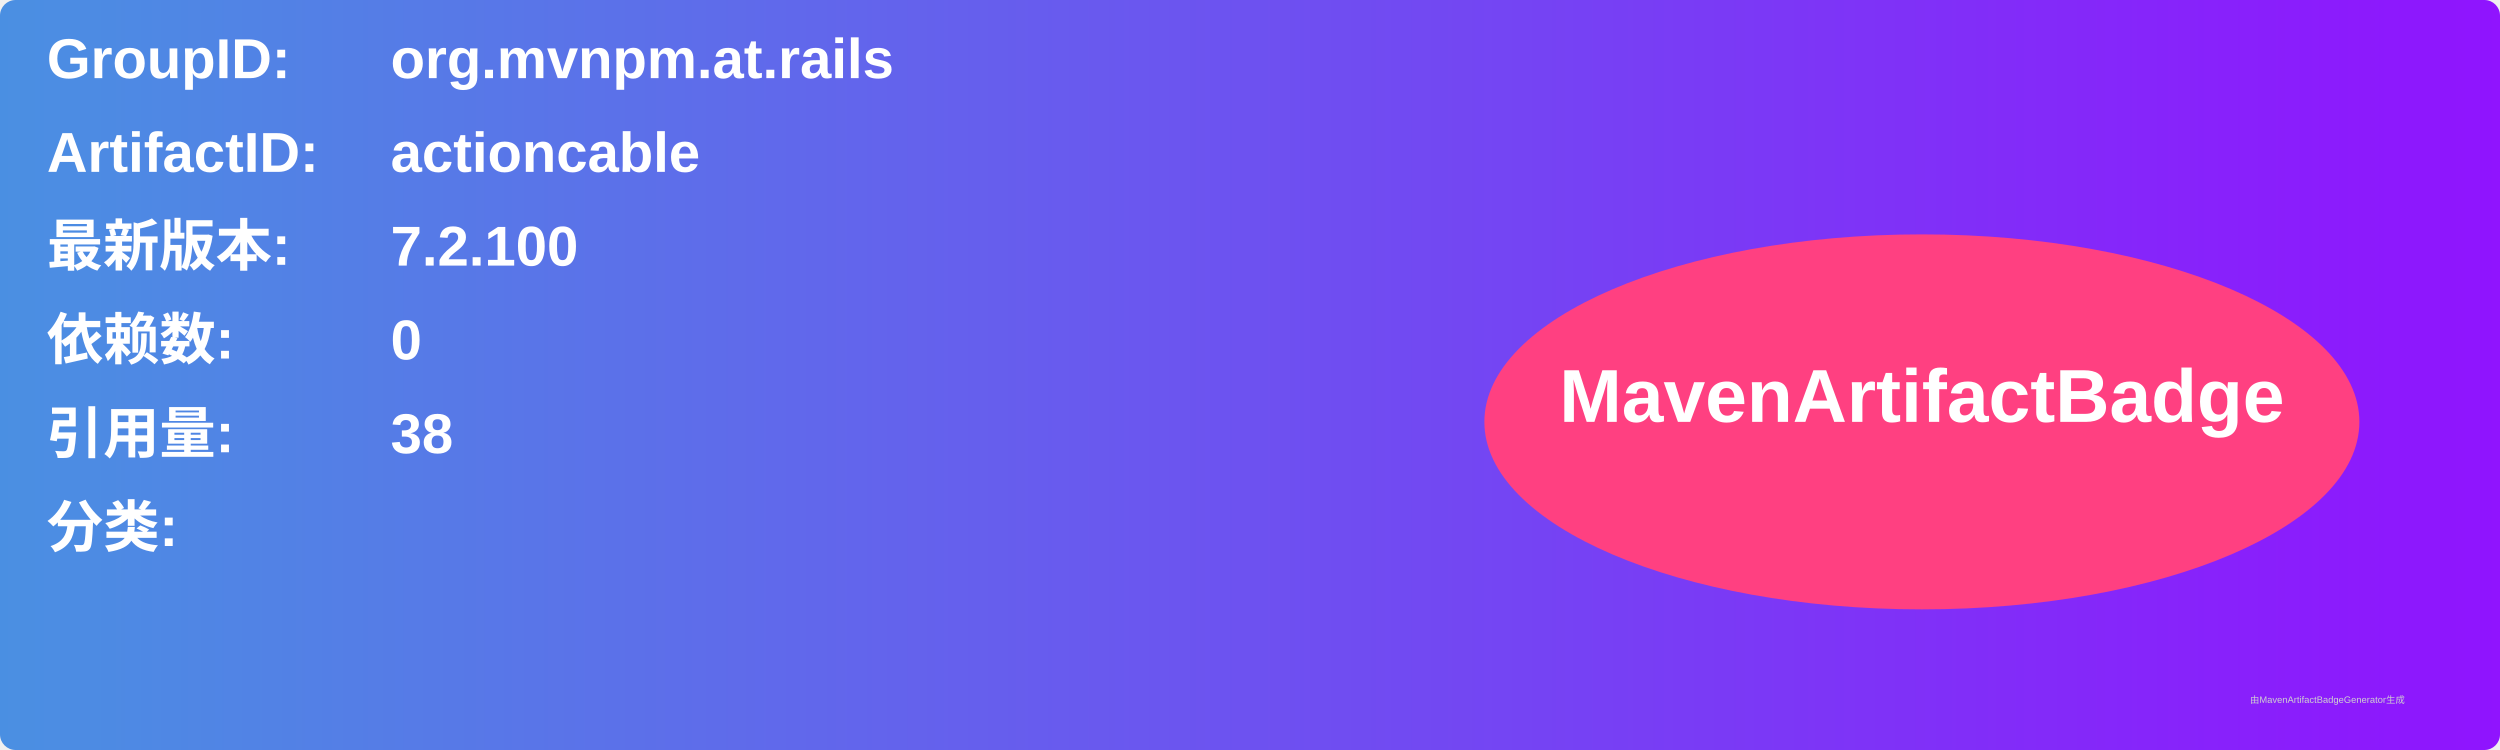
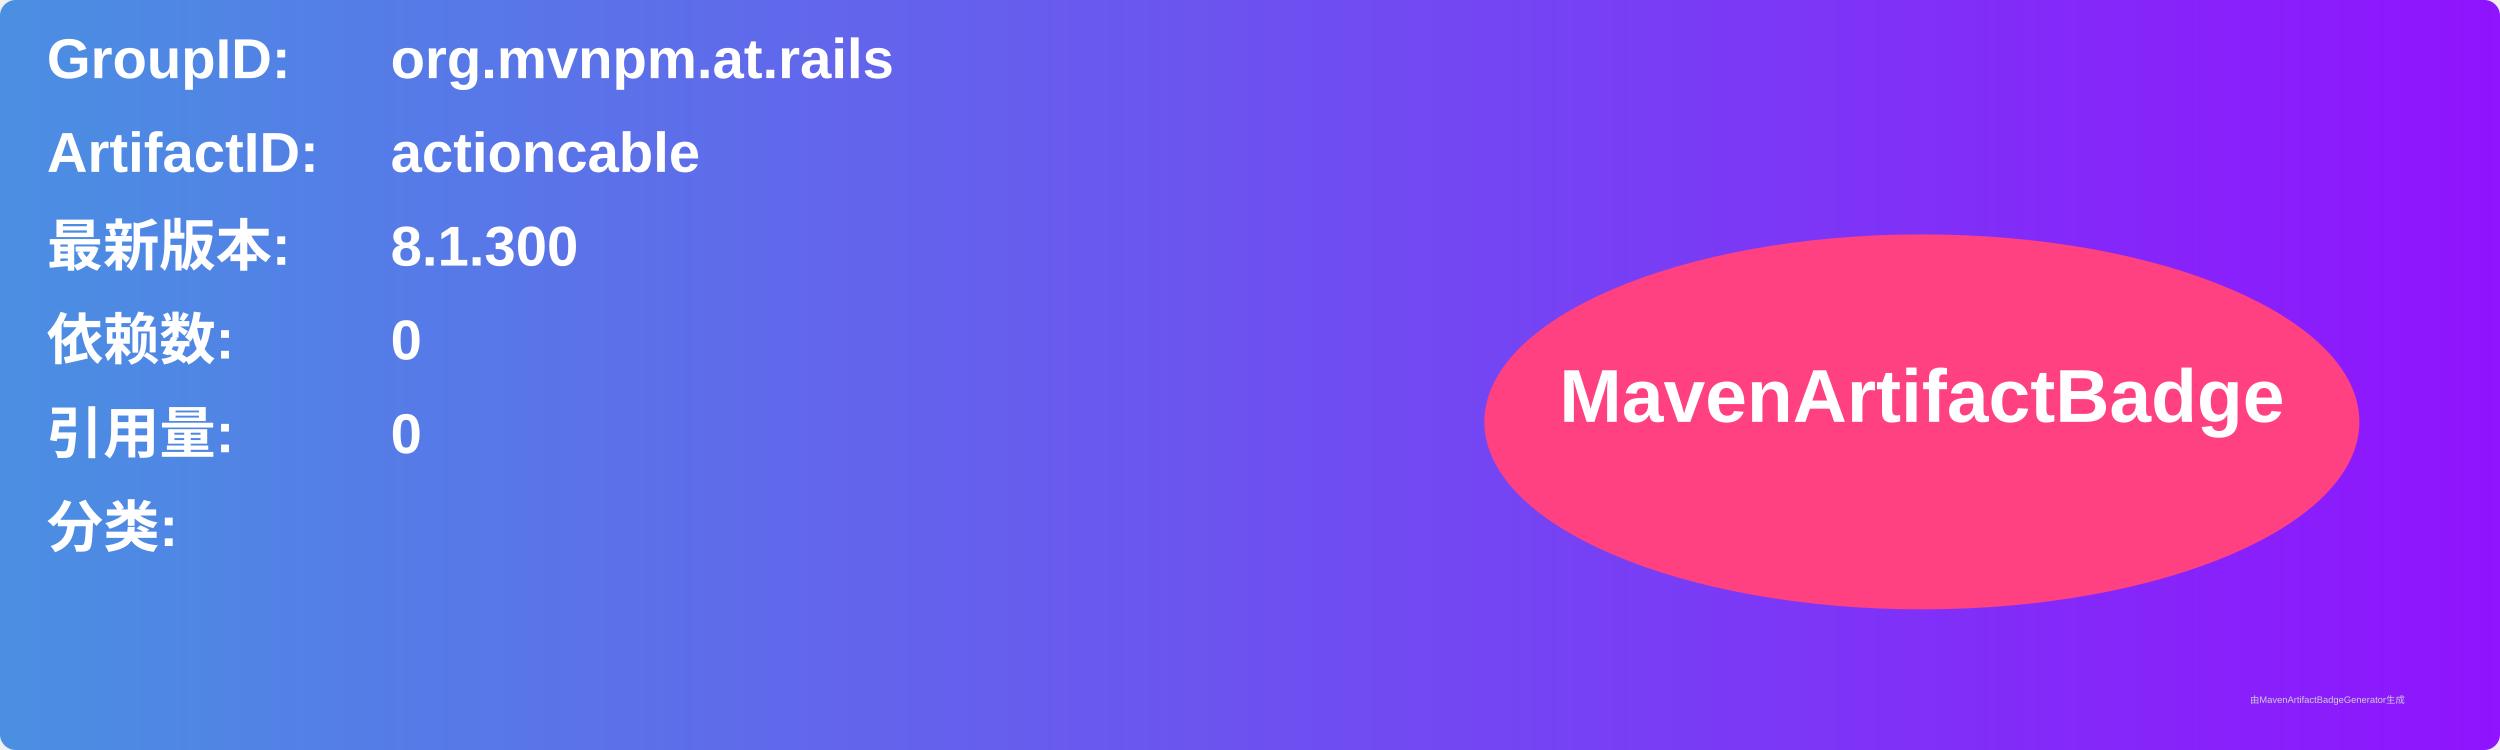
<svg xmlns="http://www.w3.org/2000/svg" width="800" height="240" viewBox="0 0 800 240">
  <linearGradient id="grad" x1="0%" y1="0%" x2="100%" y2="0%">
    <stop offset="0%" stop-color="#4a90e2" />
    <stop offset="100%" stop-color="#9013fe" />
  </linearGradient>
  <rect width="100%" height="100%" rx="5" ry="5" fill="url(#grad)" />
  <g transform="translate(15, 15)">
    <text x="0" y="10" font-family="Arial" font-size="18" fill="white" font-weight="bold" width="260">GroupID:</text>
    <text x="110" y="10" font-family="Arial" font-size="18" fill="white" font-weight="bold" width="460">org.mvnpm.at.rails</text>
    <text x="0" y="40" font-family="Arial" font-size="18" fill="white" font-weight="bold" width="260">ArtifactID:</text>
    <text x="110" y="40" font-family="Arial" font-size="18" fill="white" font-weight="bold" width="460">actioncable</text>
    <text x="0" y="70" font-family="Arial" font-size="18" fill="white" font-weight="bold">最新版本:</text>
    <text x="110" y="70" font-family="Arial" font-size="18" fill="white" font-weight="bold">
-       <tspan font-weight="bold">7.2.100</tspan>
+       <tspan font-weight="bold">8.1.300</tspan>
    </text>
    <text x="0" y="100" font-family="Arial" font-size="18" fill="white" font-weight="bold">依赖数: </text>
    <text x="110" y="100" font-family="Arial" font-size="18" fill="white">
      <tspan font-weight="bold">0</tspan>
    </text>
    <text x="0" y="130" font-family="Arial" font-size="18" fill="white" font-weight="bold">引用量: </text>
    <text x="110" y="130" font-family="Arial" font-size="18" fill="white">
-       <tspan font-weight="bold">38</tspan>
+       <tspan font-weight="bold">0</tspan>
    </text>
    <text x="0" y="160" font-family="Arial" font-size="18" fill="white" font-weight="bold">分类:</text>
    <text x="10" y="190" font-family="Arial" font-size="10" fill="white">
      <tspan font-weight="bold" />
    </text>
    <ellipse cx="600" cy="120" rx="140" ry="60" fill="#ff4081" />
    <text x="600" y="120" text-anchor="middle" font-family="Arial" font-size="24" fill="white" font-weight="bold">MavenArtifactBadge</text>
  </g>
  <text x="720" y="225" font-family="Arial" font-size="3" fill="#d0d0d0">由MavenArtifactBadgeGenerator生成</text>
</svg>
